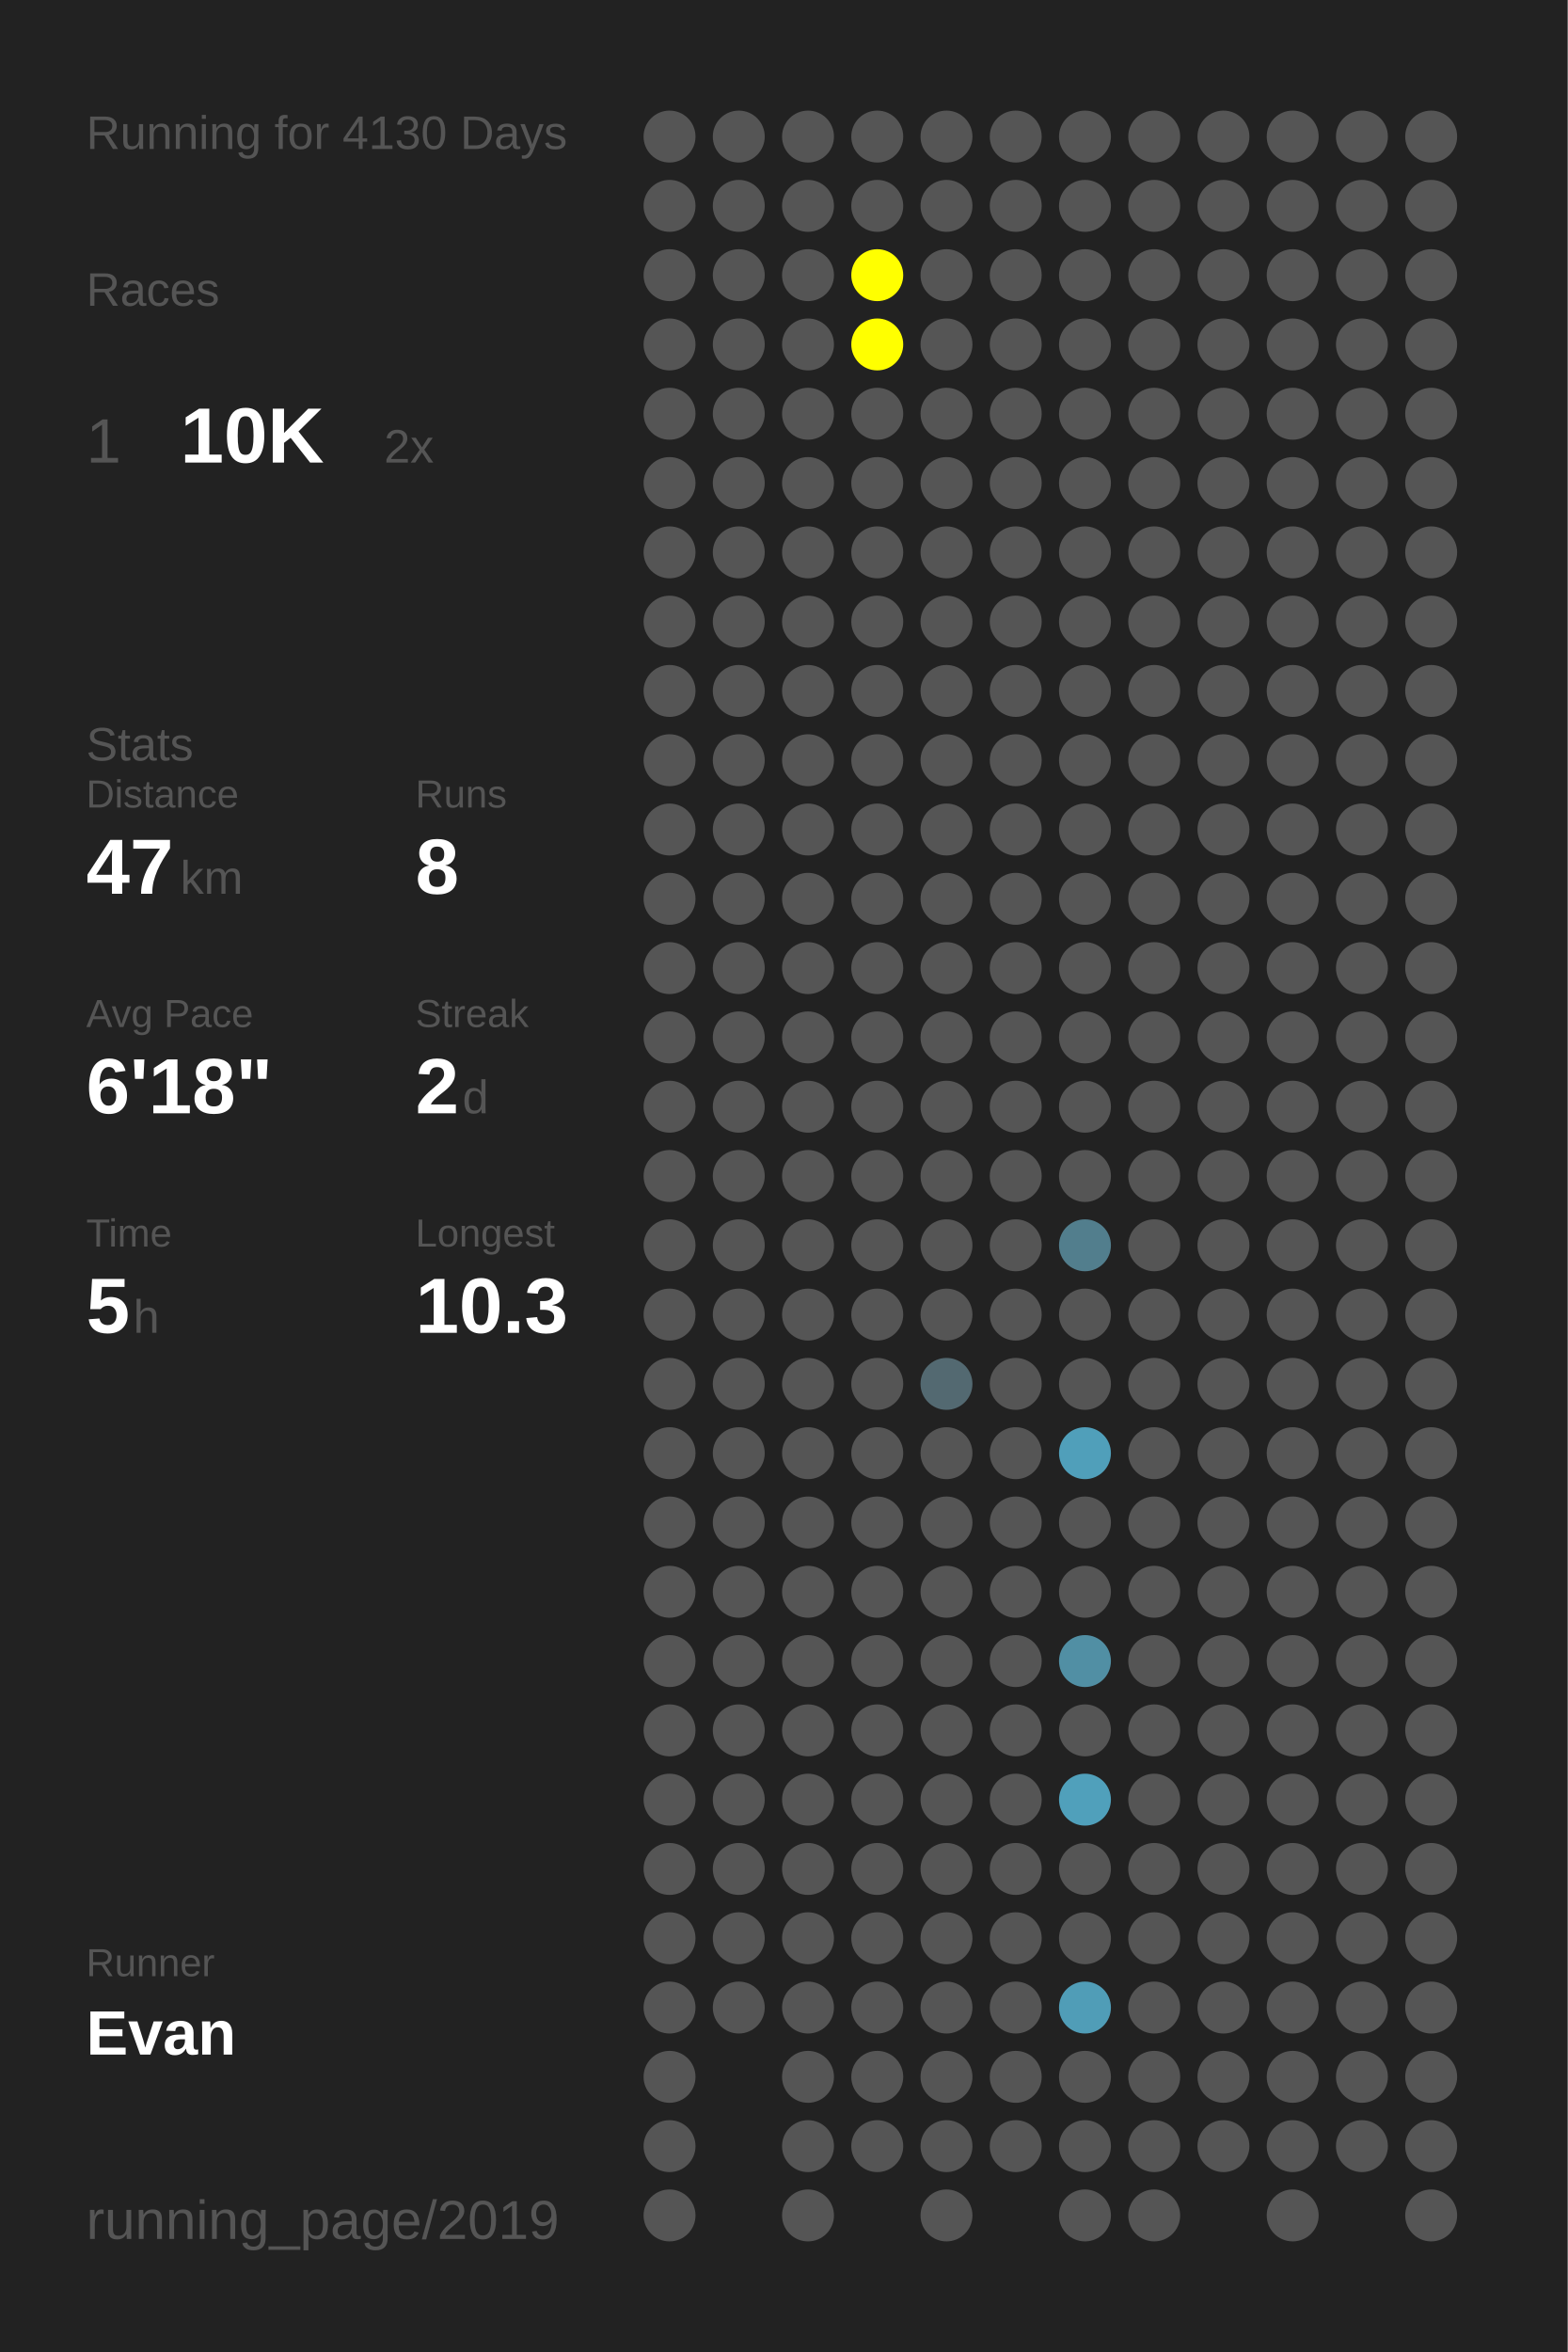
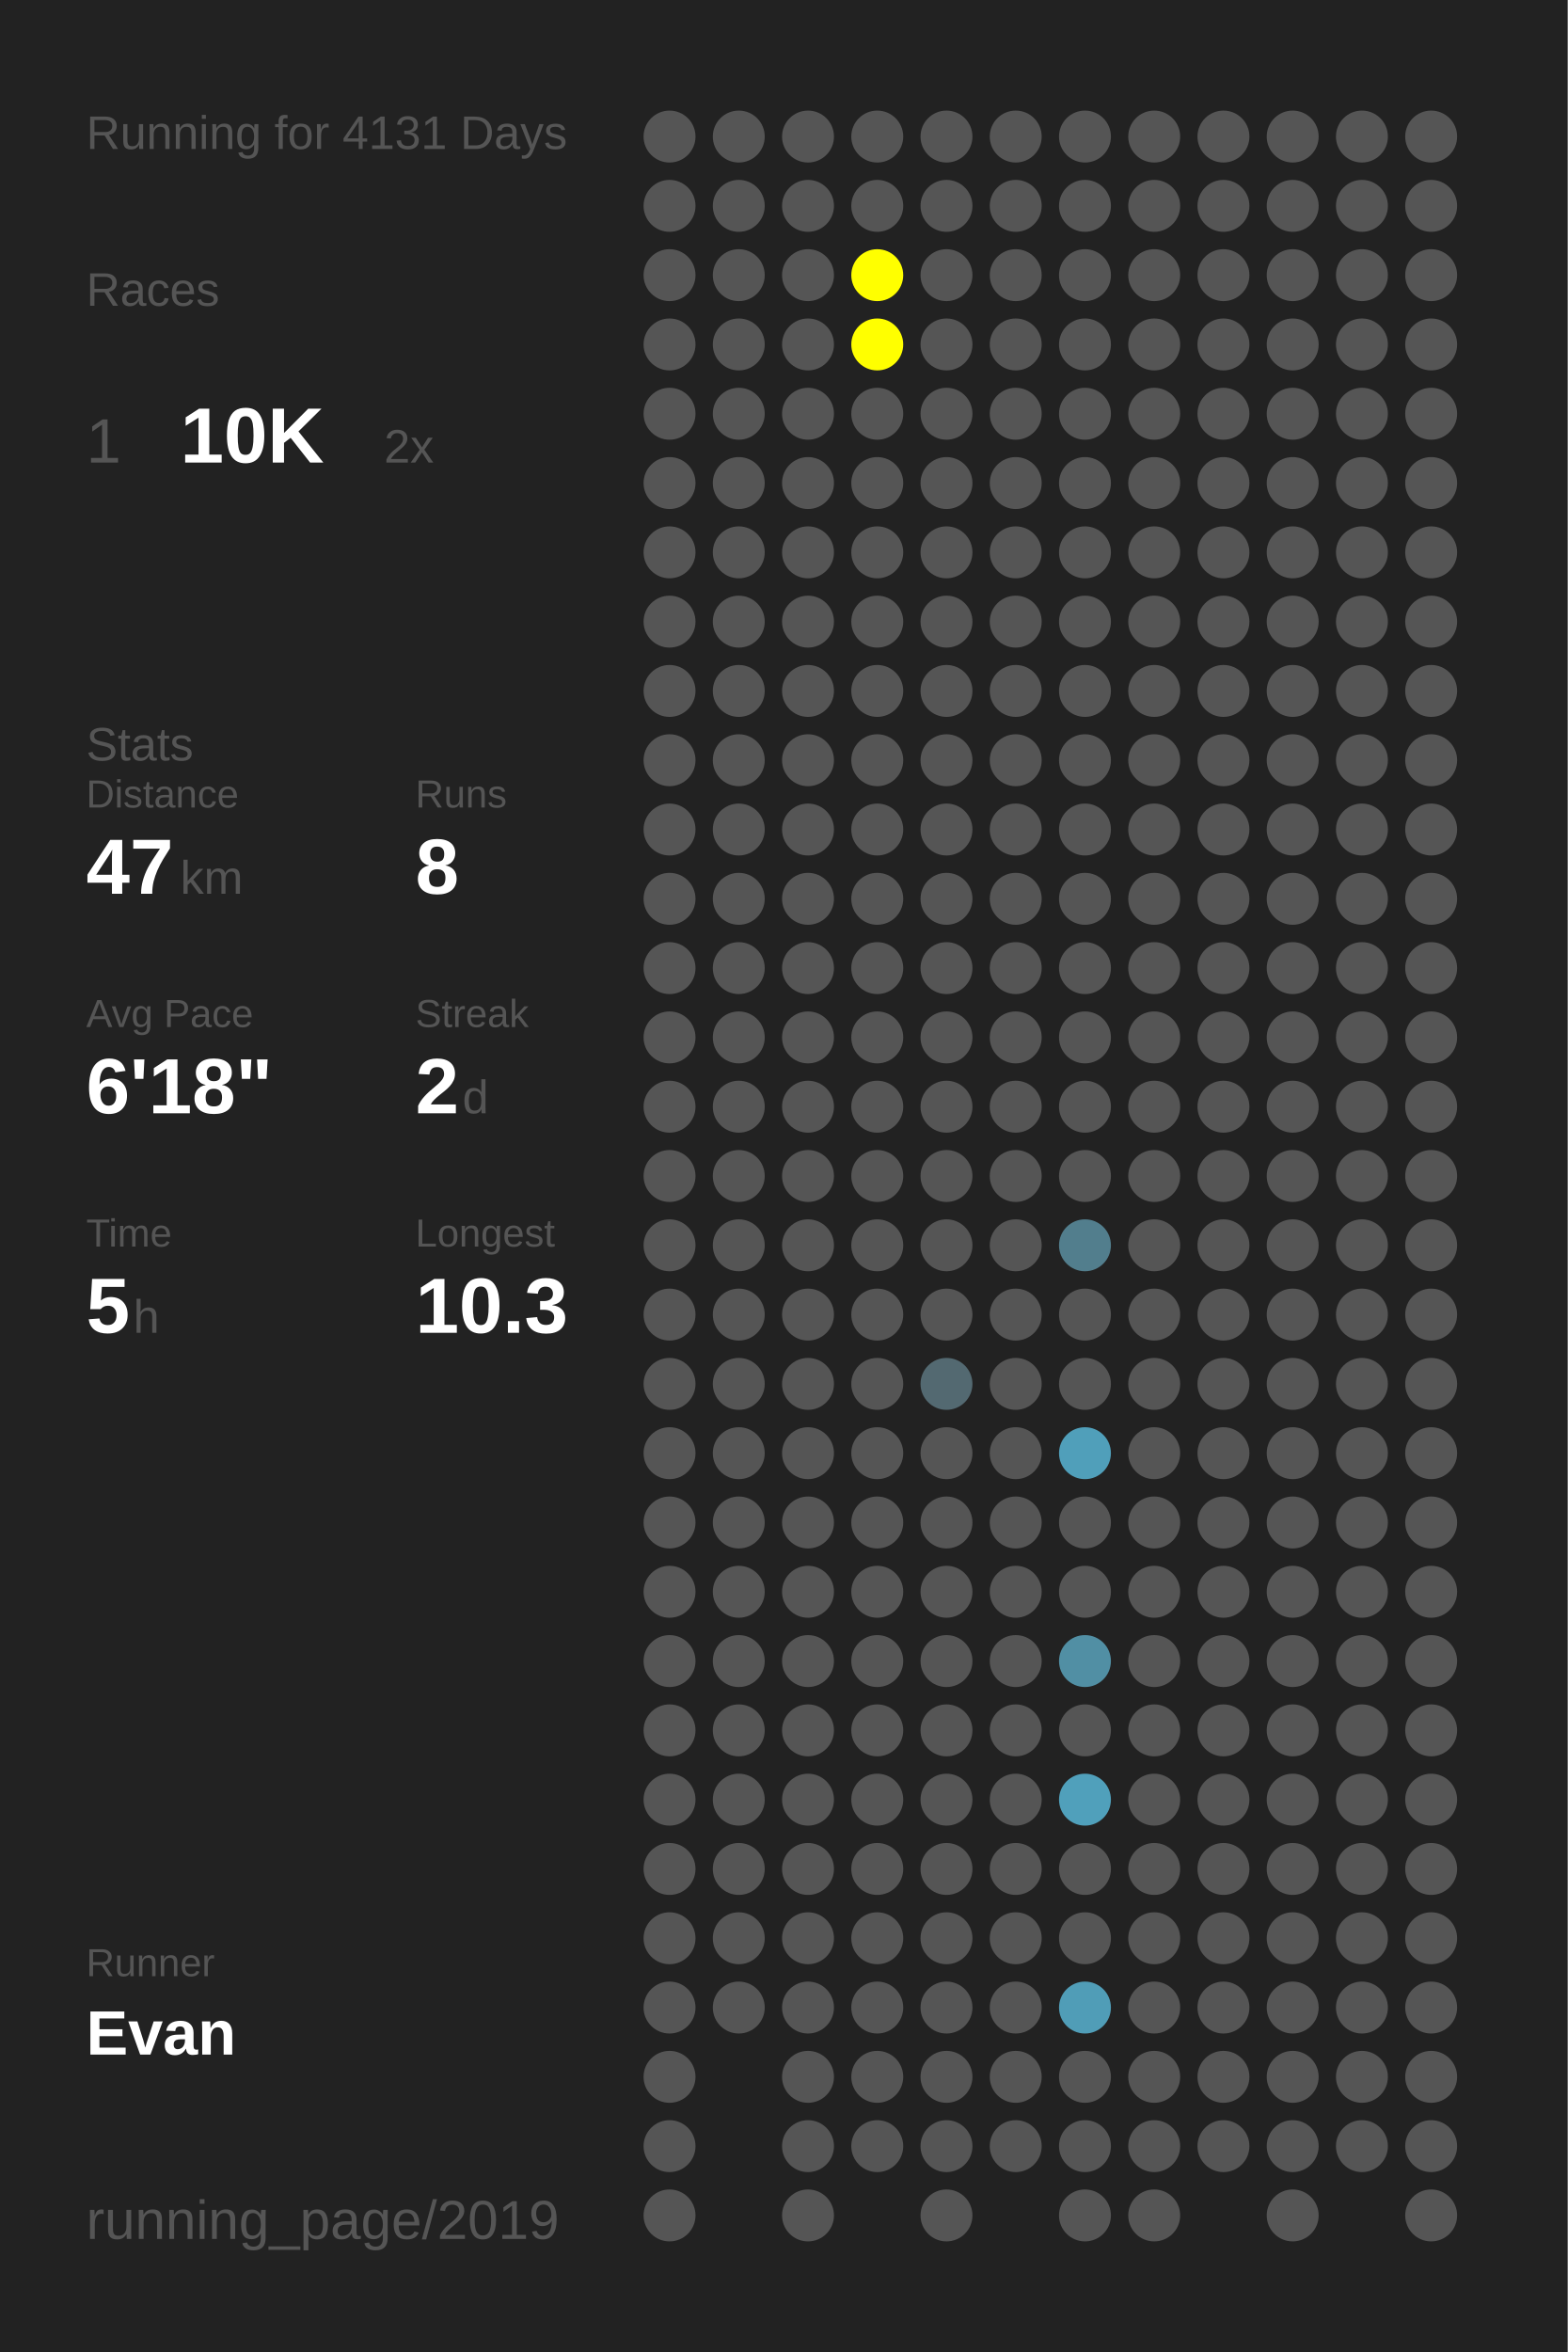
<svg xmlns="http://www.w3.org/2000/svg" baseProfile="full" height="300mm" version="1.1" viewBox="0,0,200,300" width="200mm">
  <defs />
  <rect fill="#222222" height="300" width="200" x="0" y="0" />
-   <text fill="#555555" style="font-size:6px; font-family:Arial;" x="11" y="19">Running for 4130 Days</text>
+   <text fill="#555555" style="font-size:6px; font-family:Arial;" x="11" y="19">Running for 4131 Days</text>
  <text fill="#555555" style="font-size:6px; font-family:Arial;" x="11" y="39">Races</text>
  <text fill="#555555" style="font-size:8px; font-family:Arial;" x="11" y="59">1</text>
  <text fill="#FFFFFF" style="font-size:10px; font-family:Arial; font-weight:bold;" x="23" y="59">10K</text>
  <text fill="#555555" style="font-size:6px; font-family:Arial;" x="49" y="59">2x</text>
  <text fill="#555555" style="font-size:6px; font-family:Arial;" x="11" y="97">Stats</text>
  <text fill="#555555" style="font-size:5px; font-family:Arial;" x="11" y="103">Distance</text>
  <text fill="#FFFFFF" style="font-size:10px; font-family:Arial; font-weight:bold;" x="11" y="114">47</text>
  <text fill="#555555" style="font-size:6px; font-family:Arial;" x="23" y="114">km</text>
  <text fill="#555555" style="font-size:5px; font-family:Arial;" x="53" y="103">Runs</text>
  <text fill="#FFFFFF" style="font-size:10px; font-family:Arial; font-weight:bold;" x="53" y="114">8</text>
  <text fill="#555555" style="font-size:5px; font-family:Arial;" x="11" y="131">Avg Pace</text>
  <text fill="#FFFFFF" style="font-size:10px; font-family:Arial; font-weight:bold;" x="11" y="142">6'18"</text>
  <text fill="#555555" style="font-size:5px; font-family:Arial;" x="53" y="131">Streak</text>
  <text fill="#FFFFFF" style="font-size:10px; font-family:Arial; font-weight:bold;" x="53" y="142">2</text>
  <text fill="#555555" style="font-size:6px; font-family:Arial;" x="59" y="142">d</text>
  <text fill="#555555" style="font-size:5px; font-family:Arial;" x="11" y="159">Time</text>
  <text fill="#FFFFFF" style="font-size:10px; font-family:Arial; font-weight:bold;" x="11" y="170">5</text>
  <text fill="#555555" style="font-size:6px; font-family:Arial;" x="17" y="170">h</text>
  <text fill="#555555" style="font-size:5px; font-family:Arial;" x="53" y="159">Longest</text>
  <text fill="#FFFFFF" style="font-size:10px; font-family:Arial; font-weight:bold;" x="53" y="170">10.3</text>
  <text fill="#555555" style="font-size:5px; font-family:Arial;" x="11" y="252.065">Runner</text>
  <text fill="#FFFFFF" style="font-size:8px; font-family:Arial; font-weight:bold;" x="11" y="262.065">Evan</text>
  <text fill="#555555" style="font-size:7px; font-family:Arial;" x="11" y="285.581">running_page/2019</text>
  <circle cx="85.417" cy="17.419" fill="#555555" r="3.312" />
  <circle cx="85.417" cy="26.258" fill="#555555" r="3.312" />
  <circle cx="85.417" cy="35.097" fill="#555555" r="3.312" />
  <circle cx="85.417" cy="43.935" fill="#555555" r="3.312" />
  <circle cx="85.417" cy="52.774" fill="#555555" r="3.312" />
  <circle cx="85.417" cy="61.613" fill="#555555" r="3.312" />
  <circle cx="85.417" cy="70.452" fill="#555555" r="3.312" />
  <circle cx="85.417" cy="79.29" fill="#555555" r="3.312" />
  <circle cx="85.417" cy="88.129" fill="#555555" r="3.312" />
  <circle cx="85.417" cy="96.968" fill="#555555" r="3.312" />
  <circle cx="85.417" cy="105.806" fill="#555555" r="3.312" />
  <circle cx="85.417" cy="114.645" fill="#555555" r="3.312" />
  <circle cx="85.417" cy="123.484" fill="#555555" r="3.312" />
  <circle cx="85.417" cy="132.323" fill="#555555" r="3.312" />
  <circle cx="85.417" cy="141.161" fill="#555555" r="3.312" />
  <circle cx="85.417" cy="150" fill="#555555" r="3.312" />
  <circle cx="85.417" cy="158.839" fill="#555555" r="3.312" />
  <circle cx="85.417" cy="167.677" fill="#555555" r="3.312" />
  <circle cx="85.417" cy="176.516" fill="#555555" r="3.312" />
  <circle cx="85.417" cy="185.355" fill="#555555" r="3.312" />
  <circle cx="85.417" cy="194.194" fill="#555555" r="3.312" />
  <circle cx="85.417" cy="203.032" fill="#555555" r="3.312" />
  <circle cx="85.417" cy="211.871" fill="#555555" r="3.312" />
  <circle cx="85.417" cy="220.71" fill="#555555" r="3.312" />
  <circle cx="85.417" cy="229.548" fill="#555555" r="3.312" />
  <circle cx="85.417" cy="238.387" fill="#555555" r="3.312" />
  <circle cx="85.417" cy="247.226" fill="#555555" r="3.312" />
  <circle cx="85.417" cy="256.065" fill="#555555" r="3.312" />
  <circle cx="85.417" cy="264.903" fill="#555555" r="3.312" />
  <circle cx="85.417" cy="273.742" fill="#555555" r="3.312" />
  <circle cx="85.417" cy="282.581" fill="#555555" r="3.312" />
  <circle cx="94.25" cy="17.419" fill="#555555" r="3.312" />
  <circle cx="94.25" cy="26.258" fill="#555555" r="3.312" />
  <circle cx="94.25" cy="35.097" fill="#555555" r="3.312" />
  <circle cx="94.25" cy="43.935" fill="#555555" r="3.312" />
  <circle cx="94.25" cy="52.774" fill="#555555" r="3.312" />
  <circle cx="94.25" cy="61.613" fill="#555555" r="3.312" />
  <circle cx="94.25" cy="70.452" fill="#555555" r="3.312" />
  <circle cx="94.25" cy="79.29" fill="#555555" r="3.312" />
  <circle cx="94.25" cy="88.129" fill="#555555" r="3.312" />
  <circle cx="94.25" cy="96.968" fill="#555555" r="3.312" />
  <circle cx="94.25" cy="105.806" fill="#555555" r="3.312" />
  <circle cx="94.25" cy="114.645" fill="#555555" r="3.312" />
  <circle cx="94.25" cy="123.484" fill="#555555" r="3.312" />
  <circle cx="94.25" cy="132.323" fill="#555555" r="3.312" />
  <circle cx="94.25" cy="141.161" fill="#555555" r="3.312" />
  <circle cx="94.25" cy="150" fill="#555555" r="3.312" />
  <circle cx="94.25" cy="158.839" fill="#555555" r="3.312" />
  <circle cx="94.25" cy="167.677" fill="#555555" r="3.312" />
  <circle cx="94.25" cy="176.516" fill="#555555" r="3.312" />
  <circle cx="94.25" cy="185.355" fill="#555555" r="3.312" />
  <circle cx="94.25" cy="194.194" fill="#555555" r="3.312" />
  <circle cx="94.25" cy="203.032" fill="#555555" r="3.312" />
  <circle cx="94.25" cy="211.871" fill="#555555" r="3.312" />
  <circle cx="94.25" cy="220.71" fill="#555555" r="3.312" />
  <circle cx="94.25" cy="229.548" fill="#555555" r="3.312" />
  <circle cx="94.25" cy="238.387" fill="#555555" r="3.312" />
  <circle cx="94.25" cy="247.226" fill="#555555" r="3.312" />
  <circle cx="94.25" cy="256.065" fill="#555555" r="3.312" />
  <circle cx="103.083" cy="17.419" fill="#555555" r="3.312" />
  <circle cx="103.083" cy="26.258" fill="#555555" r="3.312" />
  <circle cx="103.083" cy="35.097" fill="#555555" r="3.312" />
  <circle cx="103.083" cy="43.935" fill="#555555" r="3.312" />
  <circle cx="103.083" cy="52.774" fill="#555555" r="3.312" />
  <circle cx="103.083" cy="61.613" fill="#555555" r="3.312" />
  <circle cx="103.083" cy="70.452" fill="#555555" r="3.312" />
  <circle cx="103.083" cy="79.29" fill="#555555" r="3.312" />
  <circle cx="103.083" cy="88.129" fill="#555555" r="3.312" />
  <circle cx="103.083" cy="96.968" fill="#555555" r="3.312" />
  <circle cx="103.083" cy="105.806" fill="#555555" r="3.312" />
  <circle cx="103.083" cy="114.645" fill="#555555" r="3.312" />
  <circle cx="103.083" cy="123.484" fill="#555555" r="3.312" />
  <circle cx="103.083" cy="132.323" fill="#555555" r="3.312" />
  <circle cx="103.083" cy="141.161" fill="#555555" r="3.312" />
  <circle cx="103.083" cy="150" fill="#555555" r="3.312" />
  <circle cx="103.083" cy="158.839" fill="#555555" r="3.312" />
  <circle cx="103.083" cy="167.677" fill="#555555" r="3.312" />
  <circle cx="103.083" cy="176.516" fill="#555555" r="3.312" />
  <circle cx="103.083" cy="185.355" fill="#555555" r="3.312" />
  <circle cx="103.083" cy="194.194" fill="#555555" r="3.312" />
  <circle cx="103.083" cy="203.032" fill="#555555" r="3.312" />
  <circle cx="103.083" cy="211.871" fill="#555555" r="3.312" />
  <circle cx="103.083" cy="220.71" fill="#555555" r="3.312" />
  <circle cx="103.083" cy="229.548" fill="#555555" r="3.312" />
  <circle cx="103.083" cy="238.387" fill="#555555" r="3.312" />
  <circle cx="103.083" cy="247.226" fill="#555555" r="3.312" />
  <circle cx="103.083" cy="256.065" fill="#555555" r="3.312" />
  <circle cx="103.083" cy="264.903" fill="#555555" r="3.312" />
  <circle cx="103.083" cy="273.742" fill="#555555" r="3.312" />
  <circle cx="103.083" cy="282.581" fill="#555555" r="3.312" />
  <circle cx="111.917" cy="17.419" fill="#555555" r="3.312" />
  <circle cx="111.917" cy="26.258" fill="#555555" r="3.312" />
  <circle cx="111.917" cy="35.097" fill="#FFFF00" r="3.312" />
  <circle cx="111.917" cy="43.935" fill="#FFFF00" r="3.312" />
  <circle cx="111.917" cy="52.774" fill="#555555" r="3.312" />
  <circle cx="111.917" cy="61.613" fill="#555555" r="3.312" />
  <circle cx="111.917" cy="70.452" fill="#555555" r="3.312" />
  <circle cx="111.917" cy="79.29" fill="#555555" r="3.312" />
  <circle cx="111.917" cy="88.129" fill="#555555" r="3.312" />
  <circle cx="111.917" cy="96.968" fill="#555555" r="3.312" />
  <circle cx="111.917" cy="105.806" fill="#555555" r="3.312" />
  <circle cx="111.917" cy="114.645" fill="#555555" r="3.312" />
  <circle cx="111.917" cy="123.484" fill="#555555" r="3.312" />
  <circle cx="111.917" cy="132.323" fill="#555555" r="3.312" />
  <circle cx="111.917" cy="141.161" fill="#555555" r="3.312" />
  <circle cx="111.917" cy="150" fill="#555555" r="3.312" />
  <circle cx="111.917" cy="158.839" fill="#555555" r="3.312" />
  <circle cx="111.917" cy="167.677" fill="#555555" r="3.312" />
  <circle cx="111.917" cy="176.516" fill="#555555" r="3.312" />
  <circle cx="111.917" cy="185.355" fill="#555555" r="3.312" />
  <circle cx="111.917" cy="194.194" fill="#555555" r="3.312" />
  <circle cx="111.917" cy="203.032" fill="#555555" r="3.312" />
  <circle cx="111.917" cy="211.871" fill="#555555" r="3.312" />
  <circle cx="111.917" cy="220.71" fill="#555555" r="3.312" />
  <circle cx="111.917" cy="229.548" fill="#555555" r="3.312" />
  <circle cx="111.917" cy="238.387" fill="#555555" r="3.312" />
  <circle cx="111.917" cy="247.226" fill="#555555" r="3.312" />
  <circle cx="111.917" cy="256.065" fill="#555555" r="3.312" />
  <circle cx="111.917" cy="264.903" fill="#555555" r="3.312" />
  <circle cx="111.917" cy="273.742" fill="#555555" r="3.312" />
  <circle cx="120.75" cy="17.419" fill="#555555" r="3.312" />
  <circle cx="120.75" cy="26.258" fill="#555555" r="3.312" />
  <circle cx="120.75" cy="35.097" fill="#555555" r="3.312" />
  <circle cx="120.75" cy="43.935" fill="#555555" r="3.312" />
  <circle cx="120.75" cy="52.774" fill="#555555" r="3.312" />
  <circle cx="120.75" cy="61.613" fill="#555555" r="3.312" />
  <circle cx="120.75" cy="70.452" fill="#555555" r="3.312" />
  <circle cx="120.75" cy="79.29" fill="#555555" r="3.312" />
  <circle cx="120.75" cy="88.129" fill="#555555" r="3.312" />
  <circle cx="120.75" cy="96.968" fill="#555555" r="3.312" />
  <circle cx="120.75" cy="105.806" fill="#555555" r="3.312" />
  <circle cx="120.75" cy="114.645" fill="#555555" r="3.312" />
  <circle cx="120.75" cy="123.484" fill="#555555" r="3.312" />
  <circle cx="120.75" cy="132.323" fill="#555555" r="3.312" />
  <circle cx="120.75" cy="141.161" fill="#555555" r="3.312" />
  <circle cx="120.75" cy="150" fill="#555555" r="3.312" />
  <circle cx="120.75" cy="158.839" fill="#555555" r="3.312" />
  <circle cx="120.75" cy="167.677" fill="#555555" r="3.312" />
  <circle cx="120.75" cy="176.516" fill="#536971" r="3.312" />
  <circle cx="120.75" cy="185.355" fill="#555555" r="3.312" />
  <circle cx="120.75" cy="194.194" fill="#555555" r="3.312" />
  <circle cx="120.75" cy="203.032" fill="#555555" r="3.312" />
  <circle cx="120.75" cy="211.871" fill="#555555" r="3.312" />
  <circle cx="120.75" cy="220.71" fill="#555555" r="3.312" />
  <circle cx="120.75" cy="229.548" fill="#555555" r="3.312" />
  <circle cx="120.75" cy="238.387" fill="#555555" r="3.312" />
  <circle cx="120.75" cy="247.226" fill="#555555" r="3.312" />
  <circle cx="120.75" cy="256.065" fill="#555555" r="3.312" />
  <circle cx="120.75" cy="264.903" fill="#555555" r="3.312" />
  <circle cx="120.75" cy="273.742" fill="#555555" r="3.312" />
  <circle cx="120.75" cy="282.581" fill="#555555" r="3.312" />
  <circle cx="129.583" cy="17.419" fill="#555555" r="3.312" />
  <circle cx="129.583" cy="26.258" fill="#555555" r="3.312" />
  <circle cx="129.583" cy="35.097" fill="#555555" r="3.312" />
  <circle cx="129.583" cy="43.935" fill="#555555" r="3.312" />
  <circle cx="129.583" cy="52.774" fill="#555555" r="3.312" />
  <circle cx="129.583" cy="61.613" fill="#555555" r="3.312" />
  <circle cx="129.583" cy="70.452" fill="#555555" r="3.312" />
  <circle cx="129.583" cy="79.29" fill="#555555" r="3.312" />
  <circle cx="129.583" cy="88.129" fill="#555555" r="3.312" />
  <circle cx="129.583" cy="96.968" fill="#555555" r="3.312" />
  <circle cx="129.583" cy="105.806" fill="#555555" r="3.312" />
  <circle cx="129.583" cy="114.645" fill="#555555" r="3.312" />
  <circle cx="129.583" cy="123.484" fill="#555555" r="3.312" />
  <circle cx="129.583" cy="132.323" fill="#555555" r="3.312" />
  <circle cx="129.583" cy="141.161" fill="#555555" r="3.312" />
  <circle cx="129.583" cy="150" fill="#555555" r="3.312" />
  <circle cx="129.583" cy="158.839" fill="#555555" r="3.312" />
  <circle cx="129.583" cy="167.677" fill="#555555" r="3.312" />
  <circle cx="129.583" cy="176.516" fill="#555555" r="3.312" />
  <circle cx="129.583" cy="185.355" fill="#555555" r="3.312" />
  <circle cx="129.583" cy="194.194" fill="#555555" r="3.312" />
  <circle cx="129.583" cy="203.032" fill="#555555" r="3.312" />
  <circle cx="129.583" cy="211.871" fill="#555555" r="3.312" />
  <circle cx="129.583" cy="220.71" fill="#555555" r="3.312" />
  <circle cx="129.583" cy="229.548" fill="#555555" r="3.312" />
  <circle cx="129.583" cy="238.387" fill="#555555" r="3.312" />
  <circle cx="129.583" cy="247.226" fill="#555555" r="3.312" />
  <circle cx="129.583" cy="256.065" fill="#555555" r="3.312" />
  <circle cx="129.583" cy="264.903" fill="#555555" r="3.312" />
  <circle cx="129.583" cy="273.742" fill="#555555" r="3.312" />
  <circle cx="138.417" cy="17.419" fill="#555555" r="3.312" />
  <circle cx="138.417" cy="26.258" fill="#555555" r="3.312" />
  <circle cx="138.417" cy="35.097" fill="#555555" r="3.312" />
  <circle cx="138.417" cy="43.935" fill="#555555" r="3.312" />
  <circle cx="138.417" cy="52.774" fill="#555555" r="3.312" />
  <circle cx="138.417" cy="61.613" fill="#555555" r="3.312" />
  <circle cx="138.417" cy="70.452" fill="#555555" r="3.312" />
  <circle cx="138.417" cy="79.29" fill="#555555" r="3.312" />
  <circle cx="138.417" cy="88.129" fill="#555555" r="3.312" />
  <circle cx="138.417" cy="96.968" fill="#555555" r="3.312" />
  <circle cx="138.417" cy="105.806" fill="#555555" r="3.312" />
  <circle cx="138.417" cy="114.645" fill="#555555" r="3.312" />
  <circle cx="138.417" cy="123.484" fill="#555555" r="3.312" />
  <circle cx="138.417" cy="132.323" fill="#555555" r="3.312" />
  <circle cx="138.417" cy="141.161" fill="#555555" r="3.312" />
  <circle cx="138.417" cy="150" fill="#555555" r="3.312" />
  <circle cx="138.417" cy="158.839" fill="#527e8d" r="3.312" />
  <circle cx="138.417" cy="167.677" fill="#555555" r="3.312" />
  <circle cx="138.417" cy="176.516" fill="#555555" r="3.312" />
  <circle cx="138.417" cy="185.355" fill="#509fba" r="3.312" />
  <circle cx="138.417" cy="194.194" fill="#555555" r="3.312" />
  <circle cx="138.417" cy="203.032" fill="#555555" r="3.312" />
  <circle cx="138.417" cy="211.871" fill="#518fa4" r="3.312" />
  <circle cx="138.417" cy="220.71" fill="#555555" r="3.312" />
  <circle cx="138.417" cy="229.548" fill="#50a0bb" r="3.312" />
  <circle cx="138.417" cy="238.387" fill="#555555" r="3.312" />
  <circle cx="138.417" cy="247.226" fill="#555555" r="3.312" />
  <circle cx="138.417" cy="256.065" fill="#509db7" r="3.312" />
  <circle cx="138.417" cy="264.903" fill="#555555" r="3.312" />
  <circle cx="138.417" cy="273.742" fill="#555555" r="3.312" />
  <circle cx="138.417" cy="282.581" fill="#555555" r="3.312" />
  <circle cx="147.25" cy="17.419" fill="#555555" r="3.312" />
  <circle cx="147.25" cy="26.258" fill="#555555" r="3.312" />
  <circle cx="147.25" cy="35.097" fill="#555555" r="3.312" />
  <circle cx="147.25" cy="43.935" fill="#555555" r="3.312" />
  <circle cx="147.25" cy="52.774" fill="#555555" r="3.312" />
  <circle cx="147.25" cy="61.613" fill="#555555" r="3.312" />
  <circle cx="147.25" cy="70.452" fill="#555555" r="3.312" />
  <circle cx="147.25" cy="79.29" fill="#555555" r="3.312" />
  <circle cx="147.25" cy="88.129" fill="#555555" r="3.312" />
  <circle cx="147.25" cy="96.968" fill="#555555" r="3.312" />
  <circle cx="147.25" cy="105.806" fill="#555555" r="3.312" />
  <circle cx="147.25" cy="114.645" fill="#555555" r="3.312" />
  <circle cx="147.25" cy="123.484" fill="#555555" r="3.312" />
  <circle cx="147.25" cy="132.323" fill="#555555" r="3.312" />
  <circle cx="147.25" cy="141.161" fill="#555555" r="3.312" />
  <circle cx="147.25" cy="150" fill="#555555" r="3.312" />
  <circle cx="147.25" cy="158.839" fill="#555555" r="3.312" />
  <circle cx="147.25" cy="167.677" fill="#555555" r="3.312" />
  <circle cx="147.25" cy="176.516" fill="#555555" r="3.312" />
  <circle cx="147.25" cy="185.355" fill="#555555" r="3.312" />
  <circle cx="147.25" cy="194.194" fill="#555555" r="3.312" />
  <circle cx="147.25" cy="203.032" fill="#555555" r="3.312" />
  <circle cx="147.25" cy="211.871" fill="#555555" r="3.312" />
  <circle cx="147.25" cy="220.71" fill="#555555" r="3.312" />
  <circle cx="147.25" cy="229.548" fill="#555555" r="3.312" />
  <circle cx="147.25" cy="238.387" fill="#555555" r="3.312" />
  <circle cx="147.25" cy="247.226" fill="#555555" r="3.312" />
  <circle cx="147.25" cy="256.065" fill="#555555" r="3.312" />
  <circle cx="147.25" cy="264.903" fill="#555555" r="3.312" />
  <circle cx="147.25" cy="273.742" fill="#555555" r="3.312" />
  <circle cx="147.25" cy="282.581" fill="#555555" r="3.312" />
  <circle cx="156.083" cy="17.419" fill="#555555" r="3.312" />
  <circle cx="156.083" cy="26.258" fill="#555555" r="3.312" />
  <circle cx="156.083" cy="35.097" fill="#555555" r="3.312" />
  <circle cx="156.083" cy="43.935" fill="#555555" r="3.312" />
  <circle cx="156.083" cy="52.774" fill="#555555" r="3.312" />
  <circle cx="156.083" cy="61.613" fill="#555555" r="3.312" />
  <circle cx="156.083" cy="70.452" fill="#555555" r="3.312" />
  <circle cx="156.083" cy="79.29" fill="#555555" r="3.312" />
  <circle cx="156.083" cy="88.129" fill="#555555" r="3.312" />
  <circle cx="156.083" cy="96.968" fill="#555555" r="3.312" />
  <circle cx="156.083" cy="105.806" fill="#555555" r="3.312" />
  <circle cx="156.083" cy="114.645" fill="#555555" r="3.312" />
  <circle cx="156.083" cy="123.484" fill="#555555" r="3.312" />
  <circle cx="156.083" cy="132.323" fill="#555555" r="3.312" />
  <circle cx="156.083" cy="141.161" fill="#555555" r="3.312" />
  <circle cx="156.083" cy="150" fill="#555555" r="3.312" />
  <circle cx="156.083" cy="158.839" fill="#555555" r="3.312" />
  <circle cx="156.083" cy="167.677" fill="#555555" r="3.312" />
  <circle cx="156.083" cy="176.516" fill="#555555" r="3.312" />
  <circle cx="156.083" cy="185.355" fill="#555555" r="3.312" />
  <circle cx="156.083" cy="194.194" fill="#555555" r="3.312" />
  <circle cx="156.083" cy="203.032" fill="#555555" r="3.312" />
  <circle cx="156.083" cy="211.871" fill="#555555" r="3.312" />
  <circle cx="156.083" cy="220.71" fill="#555555" r="3.312" />
  <circle cx="156.083" cy="229.548" fill="#555555" r="3.312" />
  <circle cx="156.083" cy="238.387" fill="#555555" r="3.312" />
  <circle cx="156.083" cy="247.226" fill="#555555" r="3.312" />
  <circle cx="156.083" cy="256.065" fill="#555555" r="3.312" />
  <circle cx="156.083" cy="264.903" fill="#555555" r="3.312" />
  <circle cx="156.083" cy="273.742" fill="#555555" r="3.312" />
  <circle cx="164.917" cy="17.419" fill="#555555" r="3.312" />
  <circle cx="164.917" cy="26.258" fill="#555555" r="3.312" />
  <circle cx="164.917" cy="35.097" fill="#555555" r="3.312" />
  <circle cx="164.917" cy="43.935" fill="#555555" r="3.312" />
  <circle cx="164.917" cy="52.774" fill="#555555" r="3.312" />
  <circle cx="164.917" cy="61.613" fill="#555555" r="3.312" />
  <circle cx="164.917" cy="70.452" fill="#555555" r="3.312" />
  <circle cx="164.917" cy="79.29" fill="#555555" r="3.312" />
  <circle cx="164.917" cy="88.129" fill="#555555" r="3.312" />
  <circle cx="164.917" cy="96.968" fill="#555555" r="3.312" />
  <circle cx="164.917" cy="105.806" fill="#555555" r="3.312" />
  <circle cx="164.917" cy="114.645" fill="#555555" r="3.312" />
  <circle cx="164.917" cy="123.484" fill="#555555" r="3.312" />
  <circle cx="164.917" cy="132.323" fill="#555555" r="3.312" />
  <circle cx="164.917" cy="141.161" fill="#555555" r="3.312" />
  <circle cx="164.917" cy="150" fill="#555555" r="3.312" />
  <circle cx="164.917" cy="158.839" fill="#555555" r="3.312" />
  <circle cx="164.917" cy="167.677" fill="#555555" r="3.312" />
  <circle cx="164.917" cy="176.516" fill="#555555" r="3.312" />
  <circle cx="164.917" cy="185.355" fill="#555555" r="3.312" />
  <circle cx="164.917" cy="194.194" fill="#555555" r="3.312" />
  <circle cx="164.917" cy="203.032" fill="#555555" r="3.312" />
  <circle cx="164.917" cy="211.871" fill="#555555" r="3.312" />
  <circle cx="164.917" cy="220.71" fill="#555555" r="3.312" />
  <circle cx="164.917" cy="229.548" fill="#555555" r="3.312" />
  <circle cx="164.917" cy="238.387" fill="#555555" r="3.312" />
  <circle cx="164.917" cy="247.226" fill="#555555" r="3.312" />
  <circle cx="164.917" cy="256.065" fill="#555555" r="3.312" />
  <circle cx="164.917" cy="264.903" fill="#555555" r="3.312" />
  <circle cx="164.917" cy="273.742" fill="#555555" r="3.312" />
  <circle cx="164.917" cy="282.581" fill="#555555" r="3.312" />
  <circle cx="173.75" cy="17.419" fill="#555555" r="3.312" />
  <circle cx="173.75" cy="26.258" fill="#555555" r="3.312" />
  <circle cx="173.75" cy="35.097" fill="#555555" r="3.312" />
  <circle cx="173.75" cy="43.935" fill="#555555" r="3.312" />
  <circle cx="173.75" cy="52.774" fill="#555555" r="3.312" />
  <circle cx="173.75" cy="61.613" fill="#555555" r="3.312" />
  <circle cx="173.75" cy="70.452" fill="#555555" r="3.312" />
  <circle cx="173.75" cy="79.29" fill="#555555" r="3.312" />
  <circle cx="173.75" cy="88.129" fill="#555555" r="3.312" />
  <circle cx="173.75" cy="96.968" fill="#555555" r="3.312" />
  <circle cx="173.75" cy="105.806" fill="#555555" r="3.312" />
  <circle cx="173.75" cy="114.645" fill="#555555" r="3.312" />
  <circle cx="173.75" cy="123.484" fill="#555555" r="3.312" />
  <circle cx="173.75" cy="132.323" fill="#555555" r="3.312" />
  <circle cx="173.75" cy="141.161" fill="#555555" r="3.312" />
  <circle cx="173.75" cy="150" fill="#555555" r="3.312" />
  <circle cx="173.75" cy="158.839" fill="#555555" r="3.312" />
  <circle cx="173.75" cy="167.677" fill="#555555" r="3.312" />
  <circle cx="173.75" cy="176.516" fill="#555555" r="3.312" />
  <circle cx="173.75" cy="185.355" fill="#555555" r="3.312" />
  <circle cx="173.75" cy="194.194" fill="#555555" r="3.312" />
  <circle cx="173.75" cy="203.032" fill="#555555" r="3.312" />
  <circle cx="173.75" cy="211.871" fill="#555555" r="3.312" />
  <circle cx="173.75" cy="220.71" fill="#555555" r="3.312" />
  <circle cx="173.75" cy="229.548" fill="#555555" r="3.312" />
  <circle cx="173.75" cy="238.387" fill="#555555" r="3.312" />
  <circle cx="173.75" cy="247.226" fill="#555555" r="3.312" />
  <circle cx="173.75" cy="256.065" fill="#555555" r="3.312" />
  <circle cx="173.75" cy="264.903" fill="#555555" r="3.312" />
  <circle cx="173.75" cy="273.742" fill="#555555" r="3.312" />
  <circle cx="182.583" cy="17.419" fill="#555555" r="3.312" />
  <circle cx="182.583" cy="26.258" fill="#555555" r="3.312" />
  <circle cx="182.583" cy="35.097" fill="#555555" r="3.312" />
  <circle cx="182.583" cy="43.935" fill="#555555" r="3.312" />
  <circle cx="182.583" cy="52.774" fill="#555555" r="3.312" />
  <circle cx="182.583" cy="61.613" fill="#555555" r="3.312" />
  <circle cx="182.583" cy="70.452" fill="#555555" r="3.312" />
  <circle cx="182.583" cy="79.29" fill="#555555" r="3.312" />
  <circle cx="182.583" cy="88.129" fill="#555555" r="3.312" />
  <circle cx="182.583" cy="96.968" fill="#555555" r="3.312" />
  <circle cx="182.583" cy="105.806" fill="#555555" r="3.312" />
  <circle cx="182.583" cy="114.645" fill="#555555" r="3.312" />
  <circle cx="182.583" cy="123.484" fill="#555555" r="3.312" />
  <circle cx="182.583" cy="132.323" fill="#555555" r="3.312" />
  <circle cx="182.583" cy="141.161" fill="#555555" r="3.312" />
  <circle cx="182.583" cy="150" fill="#555555" r="3.312" />
  <circle cx="182.583" cy="158.839" fill="#555555" r="3.312" />
  <circle cx="182.583" cy="167.677" fill="#555555" r="3.312" />
  <circle cx="182.583" cy="176.516" fill="#555555" r="3.312" />
  <circle cx="182.583" cy="185.355" fill="#555555" r="3.312" />
  <circle cx="182.583" cy="194.194" fill="#555555" r="3.312" />
  <circle cx="182.583" cy="203.032" fill="#555555" r="3.312" />
  <circle cx="182.583" cy="211.871" fill="#555555" r="3.312" />
  <circle cx="182.583" cy="220.71" fill="#555555" r="3.312" />
  <circle cx="182.583" cy="229.548" fill="#555555" r="3.312" />
  <circle cx="182.583" cy="238.387" fill="#555555" r="3.312" />
  <circle cx="182.583" cy="247.226" fill="#555555" r="3.312" />
  <circle cx="182.583" cy="256.065" fill="#555555" r="3.312" />
  <circle cx="182.583" cy="264.903" fill="#555555" r="3.312" />
  <circle cx="182.583" cy="273.742" fill="#555555" r="3.312" />
  <circle cx="182.583" cy="282.581" fill="#555555" r="3.312" />
</svg>
